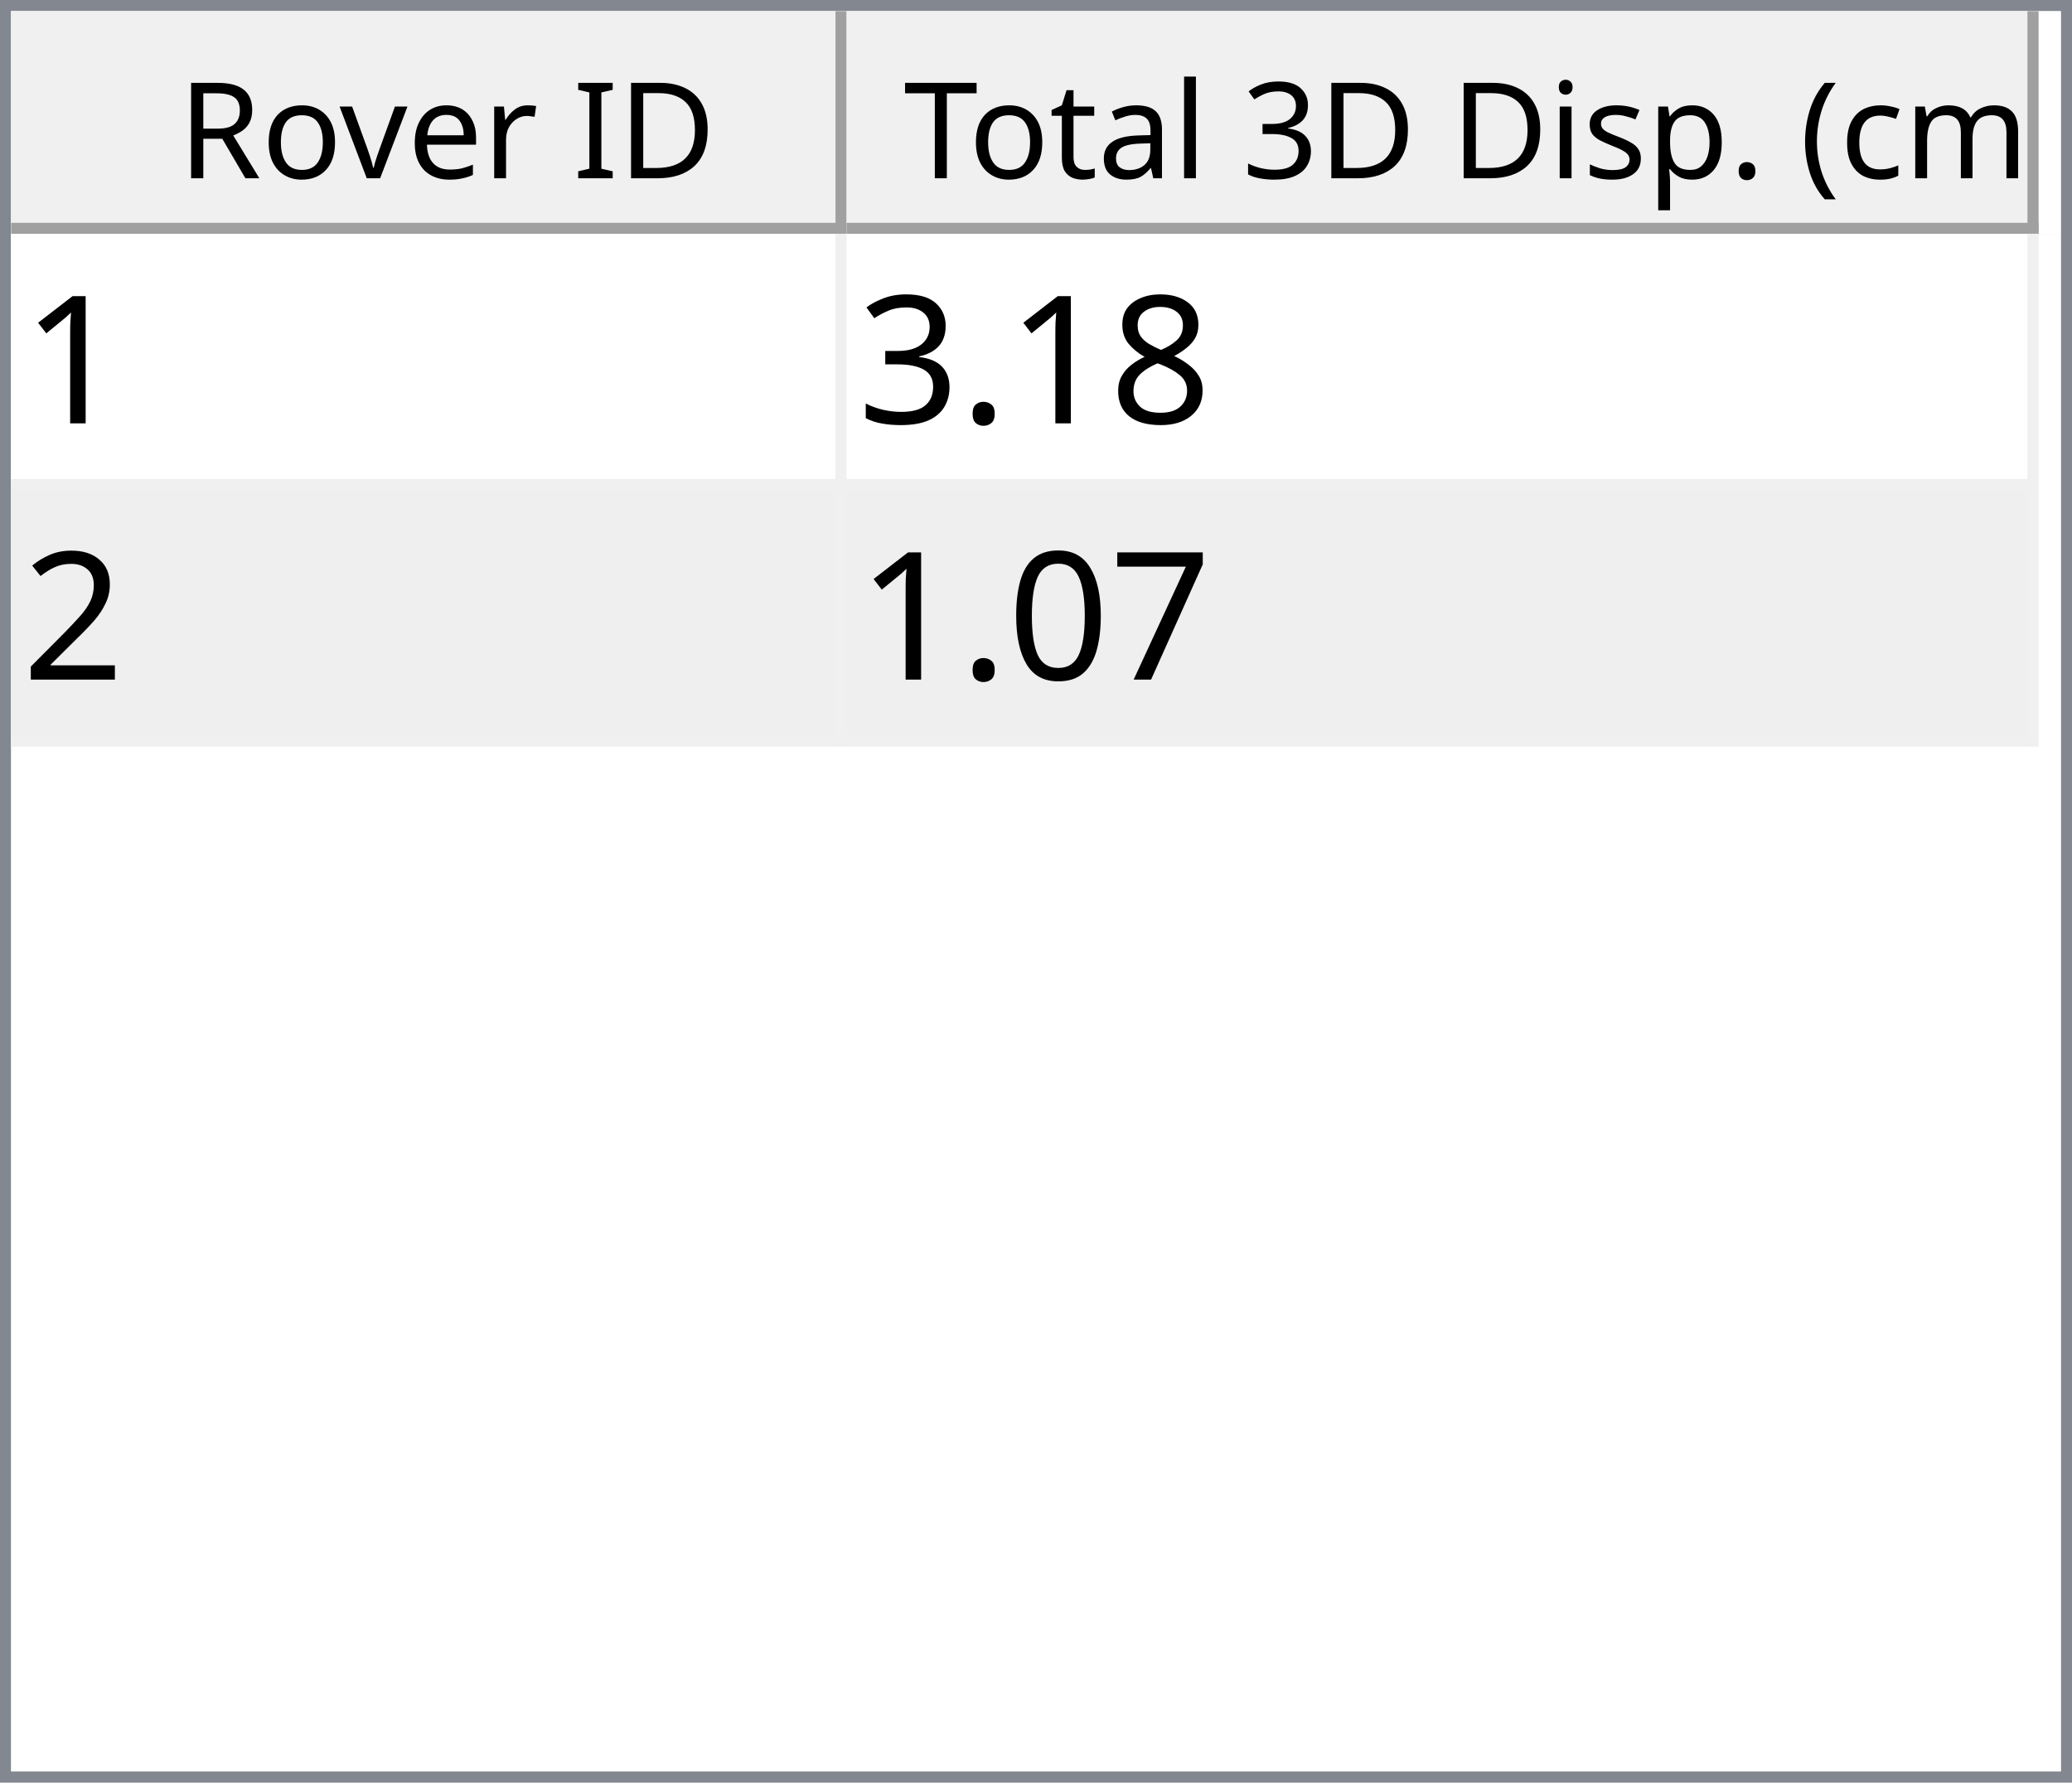
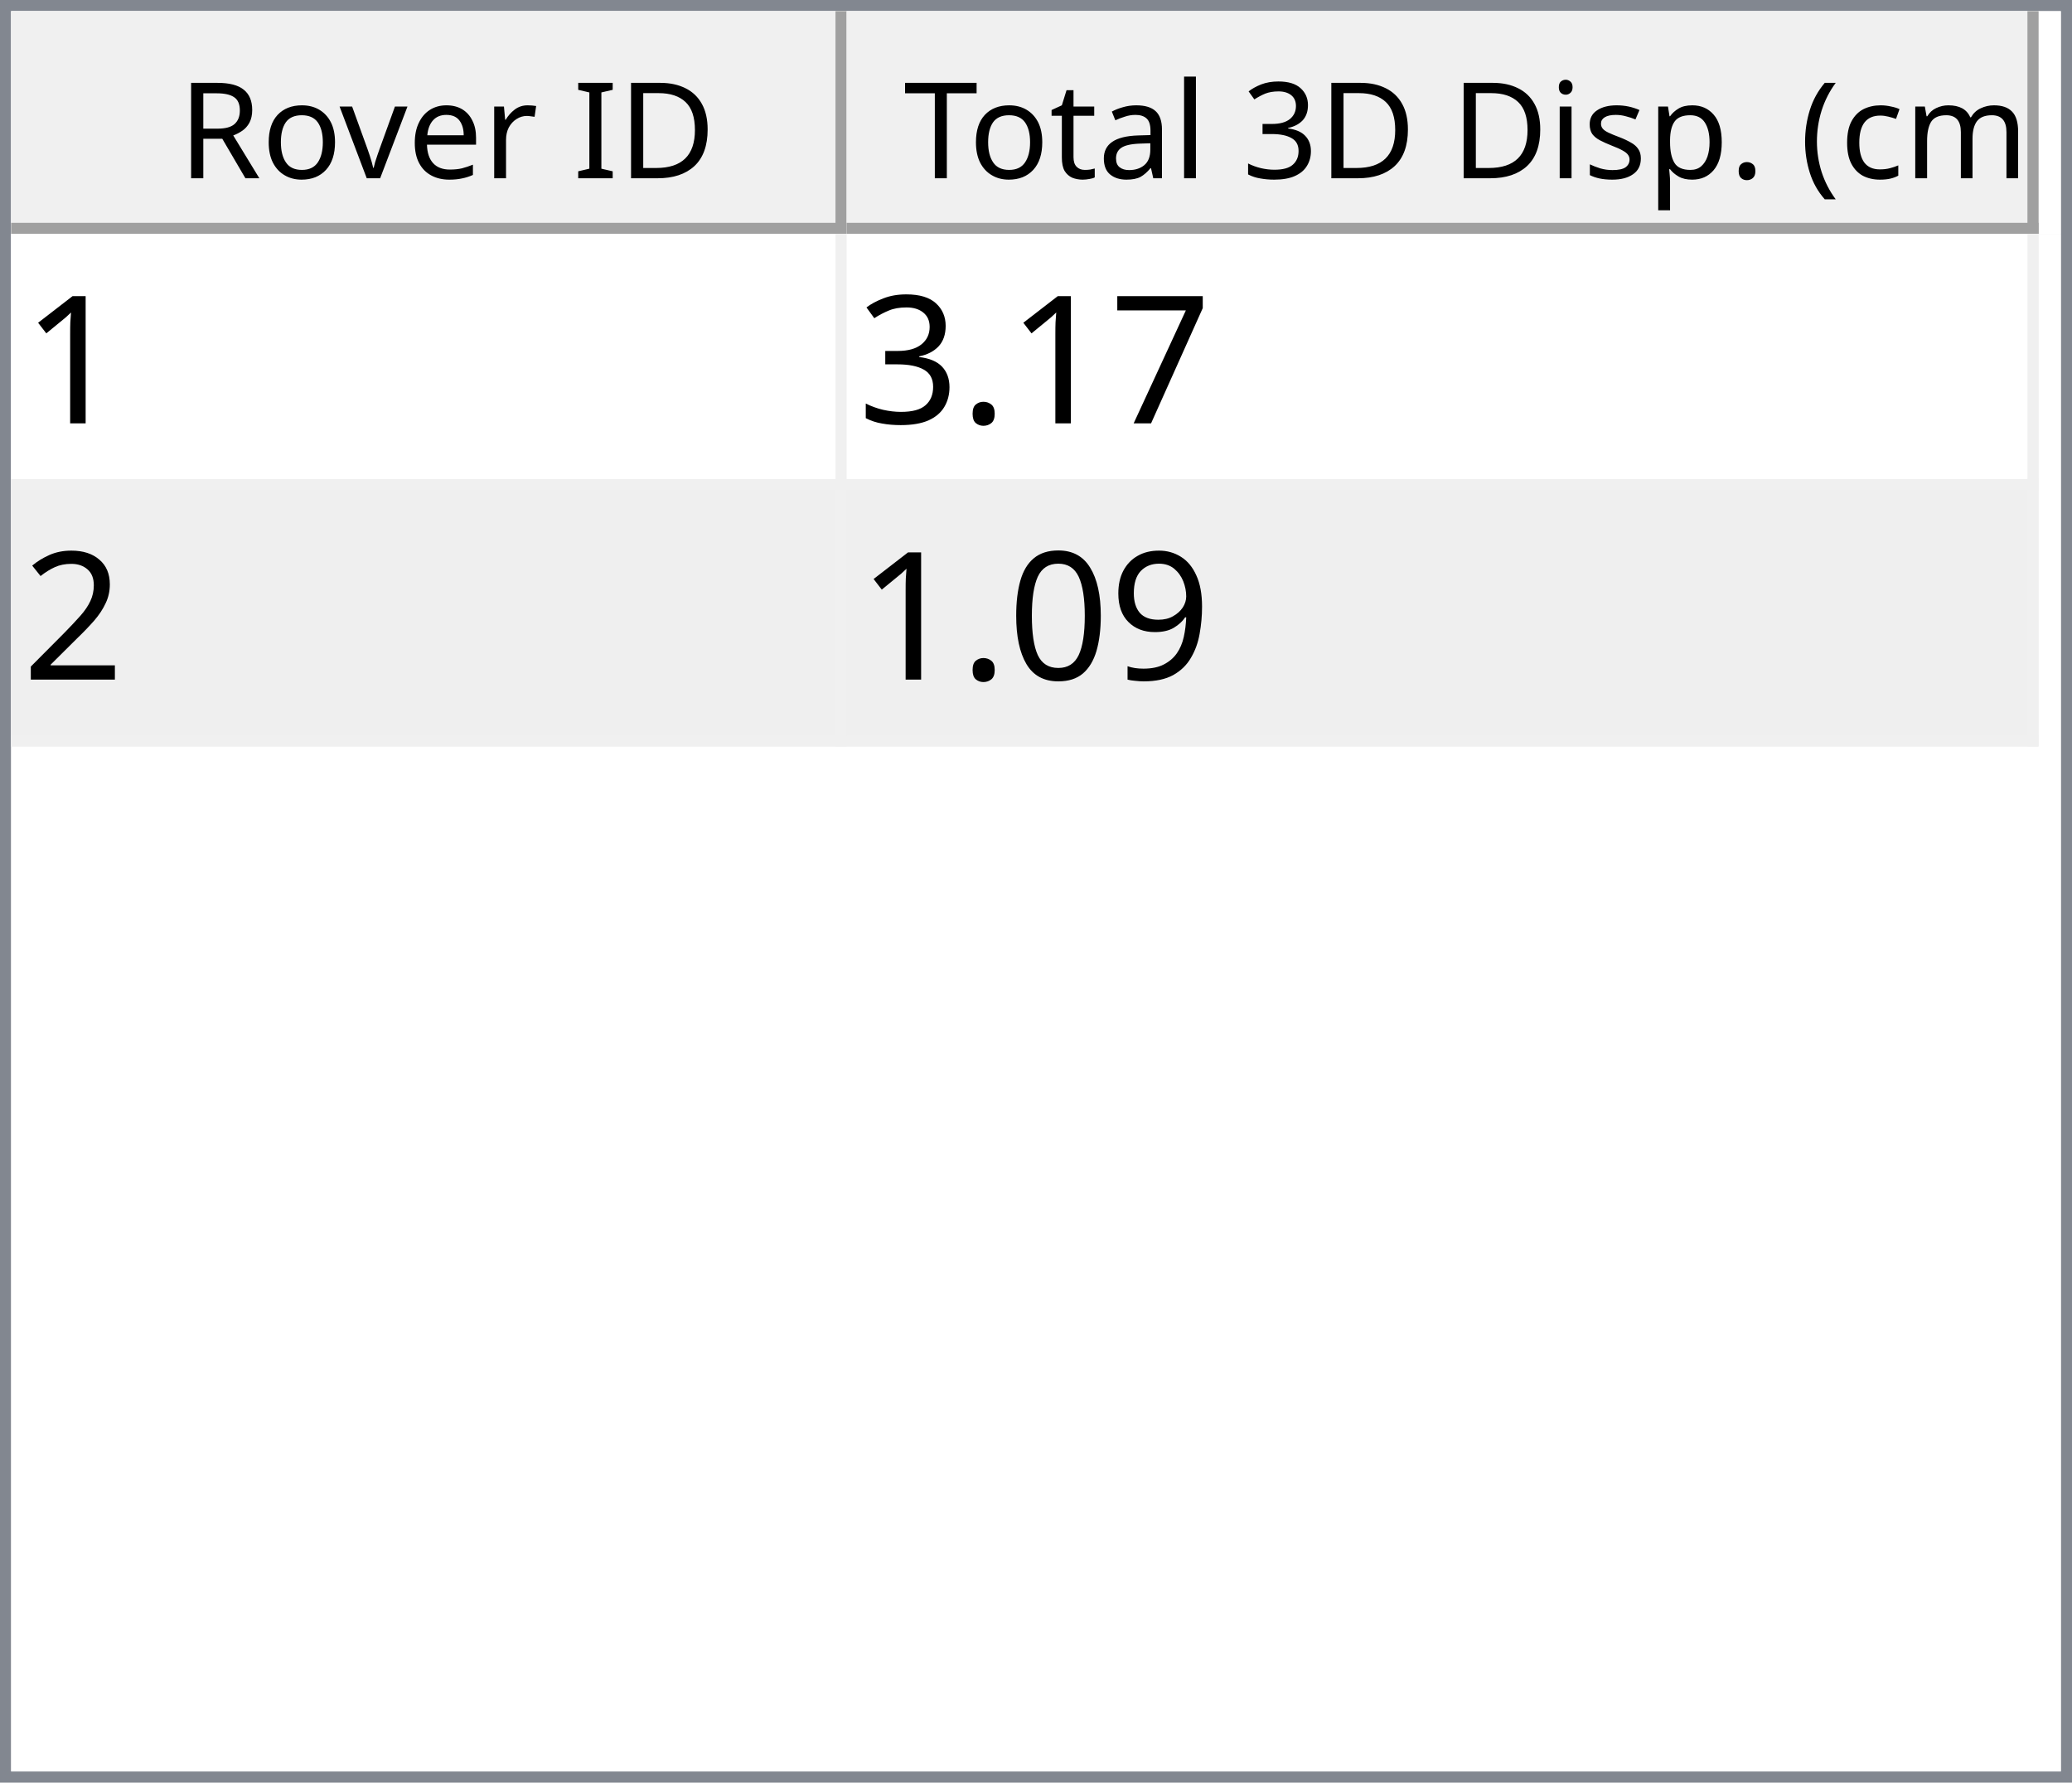
<svg xmlns="http://www.w3.org/2000/svg" style="fill-opacity:1; color-rendering:auto; color-interpolation:auto; text-rendering:auto; stroke:black; stroke-linecap:square; stroke-miterlimit:10; shape-rendering:auto; stroke-opacity:1; fill:black; stroke-dasharray:none; font-weight:normal; stroke-width:1; font-family:'Dialog'; font-style:normal; stroke-linejoin:miter; font-size:12px; stroke-dashoffset:0; image-rendering:auto;" width="186" height="160">
  <defs id="genericDefs" />
  <g>
    <defs id="defs1">
      <clipPath clipPathUnits="userSpaceOnUse" id="clipPath1">
        <path d="M0 0 L186 0 L186 160 L0 160 L0 0 Z" />
      </clipPath>
      <clipPath clipPathUnits="userSpaceOnUse" id="clipPath2">
        <path d="M0 0 L0 160 L186 160 L186 0 Z" />
      </clipPath>
      <clipPath clipPathUnits="userSpaceOnUse" id="clipPath3">
        <path d="M0 0 L0 20 L184 20 L184 0 Z" />
      </clipPath>
      <clipPath clipPathUnits="userSpaceOnUse" id="clipPath4">
        <path d="M0 0 L0 20 L75 20 L75 0 Z" />
      </clipPath>
      <clipPath clipPathUnits="userSpaceOnUse" id="clipPath5">
        <path d="M1 1 L1 19 L74 19 L74 1 Z" />
      </clipPath>
      <clipPath clipPathUnits="userSpaceOnUse" id="clipPath6">
        <path d="M0 0 L0 18 L73 18 L73 0 Z" />
      </clipPath>
      <clipPath clipPathUnits="userSpaceOnUse" id="clipPath7">
        <path d="M-0.5 -0.5 L-0.5 19.5 L74.5 19.5 L74.5 -0.5 Z" />
      </clipPath>
      <clipPath clipPathUnits="userSpaceOnUse" id="clipPath8">
        <path d="M0 0 L0 20 L107 20 L107 0 Z" />
      </clipPath>
      <clipPath clipPathUnits="userSpaceOnUse" id="clipPath9">
        <path d="M1 1 L1 19 L106 19 L106 1 Z" />
      </clipPath>
      <clipPath clipPathUnits="userSpaceOnUse" id="clipPath10">
        <path d="M0 0 L0 18 L105 18 L105 0 Z" />
      </clipPath>
      <clipPath clipPathUnits="userSpaceOnUse" id="clipPath11">
        <path d="M-0.5 -0.5 L-0.5 19.5 L106.5 19.5 L106.5 -0.5 Z" />
      </clipPath>
      <clipPath clipPathUnits="userSpaceOnUse" id="clipPath12">
        <path d="M0 0 L0 138 L184 138 L184 0 Z" />
      </clipPath>
      <clipPath clipPathUnits="userSpaceOnUse" id="clipPath13">
        <path d="M0 0 L0 46 L182 46 L182 0 Z" />
      </clipPath>
      <clipPath clipPathUnits="userSpaceOnUse" id="clipPath14">
        <path d="M-0.5 -0.5 L-0.5 45.5 L181.5 45.5 L181.5 -0.5 Z" />
      </clipPath>
      <clipPath clipPathUnits="userSpaceOnUse" id="clipPath15">
        <path d="M0 0 L0 22 L74 22 L74 0 Z" />
      </clipPath>
      <clipPath clipPathUnits="userSpaceOnUse" id="clipPath16">
        <path d="M0 0 L0 22 L106 22 L106 0 Z" />
      </clipPath>
      <font horiz-adv-x="64.551" id="font1">
        <font-face ascent="107.91" descent="25.098" units-per-em="100" style="font-style:normal; font-family:Segoe UI; font-weight:normal;" />
        <missing-glyph horiz-adv-x="64.551" d="M8.109 0 L8.109 68.266 L56.453 68.266 L56.453 0 L8.109 0 ZM15.328 7.234 L49.219 7.234 L49.219 61.031 L15.328 61.031 L15.328 7.234 Z" />
        <glyph unicode="D" horiz-adv-x="70.117" d="M9.188 0 L9.188 70.016 L28.516 70.016 Q65.531 70.016 65.531 35.891 Q65.531 19.672 55.25 9.836 Q44.969 0 27.734 0 L9.188 0 ZM17.391 62.594 L17.391 7.422 L27.828 7.422 Q41.609 7.422 49.273 14.797 Q56.938 22.172 56.938 35.688 Q56.938 62.594 28.328 62.594 L17.391 62.594 Z" />
        <glyph unicode="I" horiz-adv-x="26.611" d="M17.391 0 L9.188 0 L9.188 70.016 L17.391 70.016 L17.391 0 Z" />
        <glyph unicode=" " horiz-adv-x="27.393" d="" />
        <glyph unicode="r" horiz-adv-x="34.766" d="M34.188 41.891 Q32.078 43.5 28.125 43.5 Q23 43.5 19.555 38.672 Q16.109 33.844 16.109 25.484 L16.109 0 L8.109 0 L8.109 50 L16.109 50 L16.109 39.703 L16.312 39.703 Q18.016 44.969 21.531 47.922 Q25.047 50.875 29.391 50.875 Q32.516 50.875 34.188 50.203 L34.188 41.891 Z" />
        <glyph unicode="e" horiz-adv-x="52.295" d="M48.297 23 L12.984 23 Q13.188 14.656 17.484 10.109 Q21.781 5.562 29.297 5.562 Q37.75 5.562 44.828 11.141 L44.828 3.609 Q38.234 -1.172 27.391 -1.172 Q16.797 -1.172 10.742 5.641 Q4.688 12.453 4.688 24.812 Q4.688 36.469 11.305 43.82 Q17.922 51.172 27.734 51.172 Q37.547 51.172 42.922 44.828 Q48.297 38.484 48.297 27.203 L48.297 23 ZM40.094 29.781 Q40.047 36.719 36.75 40.578 Q33.453 44.438 27.594 44.438 Q21.922 44.438 17.969 40.383 Q14.016 36.328 13.094 29.781 L40.094 29.781 Z" />
        <glyph unicode="v" horiz-adv-x="47.9" d="M47.406 50 L27.484 0 L19.625 0 L0.688 50 L9.469 50 L22.172 13.672 Q23.578 9.672 23.922 6.688 L24.125 6.688 Q24.609 10.453 25.688 13.484 L38.969 50 L47.406 50 Z" />
        <glyph unicode="o" horiz-adv-x="58.594" d="M29 -1.172 Q17.922 -1.172 11.305 5.836 Q4.688 12.844 4.688 24.422 Q4.688 37.016 11.57 44.094 Q18.453 51.172 30.172 51.172 Q41.359 51.172 47.633 44.289 Q53.906 37.406 53.906 25.203 Q53.906 13.234 47.141 6.031 Q40.375 -1.172 29 -1.172 ZM29.594 44.438 Q21.875 44.438 17.383 39.188 Q12.891 33.938 12.891 24.703 Q12.891 15.828 17.43 10.695 Q21.969 5.562 29.594 5.562 Q37.359 5.562 41.531 10.594 Q45.703 15.625 45.703 24.906 Q45.703 34.281 41.531 39.359 Q37.359 44.438 29.594 44.438 Z" />
        <glyph unicode="R" horiz-adv-x="59.814" d="M59.375 0 L49.609 0 L37.891 19.625 Q36.281 22.359 34.766 24.289 Q33.25 26.219 31.664 27.438 Q30.078 28.656 28.25 29.219 Q26.422 29.781 24.125 29.781 L17.391 29.781 L17.391 0 L9.188 0 L9.188 70.016 L30.078 70.016 Q34.672 70.016 38.555 68.867 Q42.438 67.719 45.289 65.375 Q48.141 63.031 49.758 59.547 Q51.375 56.062 51.375 51.375 Q51.375 47.703 50.273 44.656 Q49.172 41.609 47.148 39.211 Q45.125 36.812 42.266 35.133 Q39.406 33.453 35.844 32.516 L35.844 32.328 Q37.594 31.547 38.891 30.547 Q40.188 29.547 41.359 28.18 Q42.531 26.812 43.68 25.078 Q44.828 23.344 46.234 21.047 L59.375 0 ZM17.391 62.594 L17.391 37.203 L28.516 37.203 Q31.594 37.203 34.203 38.133 Q36.812 39.062 38.719 40.797 Q40.625 42.531 41.703 45.047 Q42.781 47.562 42.781 50.688 Q42.781 56.297 39.141 59.445 Q35.5 62.594 28.609 62.594 L17.391 62.594 Z" />
        <glyph unicode=")" horiz-adv-x="30.176" d="M8.297 -15.922 L1.172 -15.922 Q16.406 2.344 16.406 26.812 Q16.406 51.469 1.078 70.016 L8.297 70.016 Q23.531 52.156 23.531 26.703 Q23.531 1.375 8.297 -15.922 Z" />
        <glyph unicode="m" horiz-adv-x="86.133" d="M79.109 0 L71.094 0 L71.094 28.719 Q71.094 37.016 68.531 40.727 Q65.969 44.438 59.906 44.438 Q54.781 44.438 51.195 39.75 Q47.609 35.062 47.609 28.516 L47.609 0 L39.594 0 L39.594 29.688 Q39.594 44.438 28.219 44.438 Q22.953 44.438 19.531 40.016 Q16.109 35.594 16.109 28.516 L16.109 0 L8.109 0 L8.109 50 L16.109 50 L16.109 42.094 L16.312 42.094 Q21.625 51.172 31.844 51.172 Q36.969 51.172 40.773 48.312 Q44.578 45.453 46 40.828 Q51.562 51.172 62.594 51.172 Q79.109 51.172 79.109 30.812 L79.109 0 Z" />
        <glyph unicode="c" horiz-adv-x="46.191" d="M42.188 2.297 Q36.422 -1.172 28.516 -1.172 Q17.828 -1.172 11.258 5.789 Q4.688 12.75 4.688 23.828 Q4.688 36.188 11.766 43.68 Q18.844 51.172 30.672 51.172 Q37.25 51.172 42.281 48.734 L42.281 40.531 Q36.719 44.438 30.375 44.438 Q22.703 44.438 17.797 38.945 Q12.891 33.453 12.891 24.516 Q12.891 15.719 17.508 10.641 Q22.125 5.562 29.891 5.562 Q36.422 5.562 42.188 9.906 L42.188 2.297 Z" />
        <glyph unicode="(" horiz-adv-x="30.176" d="M29.109 -15.922 L21.969 -15.922 Q6.844 1.375 6.844 26.703 Q6.844 52.156 21.969 70.016 L29.203 70.016 Q13.875 51.469 13.875 26.812 Q13.875 2.344 29.109 -15.922 Z" />
        <glyph unicode="." horiz-adv-x="21.68" d="M10.891 -1.078 Q8.641 -1.078 7.055 0.539 Q5.469 2.156 5.469 4.391 Q5.469 6.641 7.055 8.273 Q8.641 9.906 10.891 9.906 Q13.188 9.906 14.797 8.273 Q16.406 6.641 16.406 4.391 Q16.406 2.156 14.797 0.539 Q13.188 -1.078 10.891 -1.078 Z" />
        <glyph unicode="p" horiz-adv-x="58.789" d="M16.312 7.234 L16.109 7.234 L16.109 -23 L8.109 -23 L8.109 50 L16.109 50 L16.109 41.219 L16.312 41.219 Q22.219 51.172 33.594 51.172 Q43.266 51.172 48.688 44.461 Q54.109 37.75 54.109 26.469 Q54.109 13.922 48 6.375 Q41.891 -1.172 31.297 -1.172 Q21.578 -1.172 16.312 7.234 ZM16.109 27.391 L16.109 20.406 Q16.109 14.203 20.141 9.883 Q24.172 5.562 30.375 5.562 Q37.641 5.562 41.773 11.133 Q45.906 16.703 45.906 26.609 Q45.906 34.969 42.047 39.703 Q38.188 44.438 31.594 44.438 Q24.609 44.438 20.359 39.578 Q16.109 34.719 16.109 27.391 Z" />
        <glyph unicode="s" horiz-adv-x="42.432" d="M5.078 1.812 L5.078 10.406 Q11.625 5.562 19.484 5.562 Q30.031 5.562 30.031 12.594 Q30.031 14.594 29.125 15.992 Q28.219 17.391 26.68 18.461 Q25.141 19.531 23.07 20.383 Q21 21.234 18.609 22.172 Q15.281 23.484 12.766 24.828 Q10.25 26.172 8.57 27.859 Q6.891 29.547 6.031 31.695 Q5.172 33.844 5.172 36.719 Q5.172 40.234 6.789 42.945 Q8.406 45.656 11.086 47.484 Q13.766 49.312 17.211 50.242 Q20.656 51.172 24.312 51.172 Q30.812 51.172 35.938 48.922 L35.938 40.828 Q30.422 44.438 23.25 44.438 Q21 44.438 19.195 43.922 Q17.391 43.406 16.094 42.477 Q14.797 41.547 14.086 40.258 Q13.375 38.969 13.375 37.406 Q13.375 35.453 14.086 34.133 Q14.797 32.812 16.164 31.789 Q17.531 30.766 19.484 29.938 Q21.438 29.109 23.922 28.125 Q27.25 26.859 29.883 25.516 Q32.516 24.172 34.375 22.484 Q36.234 20.797 37.234 18.602 Q38.234 16.406 38.234 13.375 Q38.234 9.672 36.602 6.938 Q34.969 4.203 32.234 2.398 Q29.5 0.594 25.93 -0.289 Q22.359 -1.172 18.453 -1.172 Q10.75 -1.172 5.078 1.812 Z" />
        <glyph unicode="i" horiz-adv-x="24.219" d="M12.203 62.703 Q10.062 62.703 8.547 64.164 Q7.031 65.625 7.031 67.875 Q7.031 70.125 8.547 71.609 Q10.062 73.094 12.203 73.094 Q14.406 73.094 15.945 71.609 Q17.484 70.125 17.484 67.875 Q17.484 65.719 15.945 64.211 Q14.406 62.703 12.203 62.703 ZM16.109 0 L8.109 0 L8.109 50 L16.109 50 L16.109 0 Z" />
        <glyph unicode="3" horiz-adv-x="53.906" d="M46.531 19.828 Q46.531 15.094 44.75 11.211 Q42.969 7.328 39.719 4.57 Q36.469 1.812 31.93 0.297 Q27.391 -1.219 21.922 -1.219 Q11.922 -1.219 6 2.594 L6 11.188 Q13.094 5.609 22.219 5.609 Q25.875 5.609 28.828 6.539 Q31.781 7.469 33.906 9.227 Q36.031 10.984 37.18 13.477 Q38.328 15.969 38.328 19.094 Q38.328 32.812 18.797 32.812 L12.984 32.812 L12.984 39.594 L18.5 39.594 Q35.797 39.594 35.797 52.484 Q35.797 64.406 22.609 64.406 Q15.188 64.406 8.688 59.422 L8.688 67.188 Q15.375 71.188 24.609 71.188 Q29 71.188 32.57 69.969 Q36.141 68.75 38.68 66.555 Q41.219 64.359 42.609 61.281 Q44 58.203 44 54.5 Q44 40.672 30.031 36.719 L30.031 36.531 Q33.594 36.141 36.625 34.797 Q39.656 33.453 41.852 31.305 Q44.047 29.156 45.289 26.25 Q46.531 23.344 46.531 19.828 Z" />
        <glyph unicode="l" horiz-adv-x="24.219" d="M16.109 0 L8.109 0 L8.109 74.031 L16.109 74.031 L16.109 0 Z" />
        <glyph unicode="a" horiz-adv-x="50.879" d="M43.891 0 L35.891 0 L35.891 7.812 L35.688 7.812 Q30.469 -1.172 20.312 -1.172 Q12.844 -1.172 8.617 2.781 Q4.391 6.734 4.391 13.281 Q4.391 27.297 20.906 29.594 L35.891 31.688 Q35.891 44.438 25.594 44.438 Q16.547 44.438 9.281 38.281 L9.281 46.484 Q16.656 51.172 26.266 51.172 Q43.891 51.172 43.891 32.516 L43.891 0 ZM35.891 25.297 L23.828 23.641 Q18.266 22.859 15.43 20.875 Q12.594 18.891 12.594 13.875 Q12.594 10.203 15.211 7.883 Q17.828 5.562 22.172 5.562 Q28.125 5.562 32.008 9.742 Q35.891 13.922 35.891 20.312 L35.891 25.297 Z" />
        <glyph unicode="t" horiz-adv-x="33.887" d="M31.297 0.484 Q28.469 -1.078 23.828 -1.078 Q10.688 -1.078 10.688 13.578 L10.688 43.172 L2.094 43.172 L2.094 50 L10.688 50 L10.688 62.203 L18.703 64.797 L18.703 50 L31.297 50 L31.297 43.172 L18.703 43.172 L18.703 14.984 Q18.703 9.969 20.414 7.82 Q22.125 5.672 26.078 5.672 Q29.109 5.672 31.297 7.328 L31.297 0.484 Z" />
        <glyph unicode="T" horiz-adv-x="52.393" d="M50.594 62.594 L30.375 62.594 L30.375 0 L22.172 0 L22.172 62.594 L2 62.594 L2 70.016 L50.594 70.016 L50.594 62.594 Z" />
      </font>
      <font horiz-adv-x="75.0" id="font2">
        <font-face ascent="100.537" descent="21.973" units-per-em="100" style="font-style:normal; font-family:sans-serif; font-weight:normal;" />
        <missing-glyph horiz-adv-x="75.0" d="M12.5 0 L12.5 62.5 L62.5 62.5 L62.5 0 L12.5 0 ZM14.062 1.562 L60.938 1.562 L60.938 60.938 L14.062 60.938 L14.062 1.562 Z" />
        <glyph unicode="1" horiz-adv-x="55.615" d="M37.25 0 L28.469 0 L28.469 56 Q25.297 52.984 20.141 49.953 Q14.984 46.922 10.891 45.406 L10.891 53.906 Q18.266 57.375 23.781 62.305 Q29.297 67.234 31.594 71.875 L37.25 71.875 L37.25 0 Z" />
-         <glyph unicode="8" horiz-adv-x="55.615" d="M17.672 38.812 Q12.203 40.828 9.57 44.539 Q6.938 48.25 6.938 53.422 Q6.938 61.234 12.555 66.555 Q18.172 71.875 27.484 71.875 Q36.859 71.875 42.578 66.43 Q48.297 60.984 48.297 53.172 Q48.297 48.188 45.68 44.508 Q43.062 40.828 37.75 38.812 Q44.344 36.672 47.781 31.883 Q51.219 27.094 51.219 20.453 Q51.219 11.281 44.727 5.031 Q38.234 -1.219 27.641 -1.219 Q17.047 -1.219 10.547 5.055 Q4.047 11.328 4.047 20.703 Q4.047 27.688 7.594 32.398 Q11.141 37.109 17.672 38.812 ZM15.922 53.719 Q15.922 48.641 19.195 45.414 Q22.469 42.188 27.688 42.188 Q32.766 42.188 36.016 45.383 Q39.266 48.578 39.266 53.219 Q39.266 58.062 35.914 61.359 Q32.562 64.656 27.594 64.656 Q22.562 64.656 19.242 61.43 Q15.922 58.203 15.922 53.719 ZM13.094 20.656 Q13.094 16.891 14.875 13.375 Q16.656 9.859 20.172 7.93 Q23.688 6 27.734 6 Q34.031 6 38.133 10.055 Q42.234 14.109 42.234 20.359 Q42.234 26.703 38.016 30.859 Q33.797 35.016 27.438 35.016 Q21.234 35.016 17.164 30.914 Q13.094 26.812 13.094 20.656 Z" />
+         <glyph unicode="7" horiz-adv-x="55.615" d="M4.734 62.203 L4.734 70.656 L51.078 70.656 L51.078 63.812 Q44.234 56.547 37.523 44.484 Q30.812 32.422 27.156 19.672 Q24.516 10.688 23.781 0 L14.75 0 Q14.891 8.453 18.062 20.414 Q21.234 32.375 27.172 43.484 Q33.109 54.594 39.797 62.203 L4.734 62.203 Z" />
        <glyph unicode="." horiz-adv-x="27.783" d="M9.078 0 L9.078 10.016 L19.094 10.016 L19.094 0 L9.078 0 Z" />
        <glyph unicode="3" horiz-adv-x="55.615" d="M4.203 18.891 L12.984 20.062 Q14.5 12.594 18.141 9.297 Q21.781 6 27 6 Q33.203 6 37.477 10.297 Q41.75 14.594 41.75 20.953 Q41.75 27 37.797 30.93 Q33.844 34.859 27.734 34.859 Q25.25 34.859 21.531 33.891 L22.516 41.609 Q23.391 41.5 23.922 41.5 Q29.547 41.5 34.039 44.43 Q38.531 47.359 38.531 53.469 Q38.531 58.297 35.258 61.477 Q31.984 64.656 26.812 64.656 Q21.688 64.656 18.266 61.43 Q14.844 58.203 13.875 51.766 L5.078 53.328 Q6.688 62.156 12.398 67.016 Q18.109 71.875 26.609 71.875 Q32.469 71.875 37.398 69.359 Q42.328 66.844 44.945 62.5 Q47.562 58.156 47.562 53.266 Q47.562 48.641 45.07 44.828 Q42.578 41.016 37.703 38.766 Q44.047 37.312 47.562 32.695 Q51.078 28.078 51.078 21.141 Q51.078 11.766 44.242 5.25 Q37.406 -1.266 26.953 -1.266 Q17.531 -1.266 11.305 4.352 Q5.078 9.969 4.203 18.891 Z" />
        <glyph unicode="2" horiz-adv-x="55.615" d="M50.344 8.453 L50.344 0 L3.031 0 Q2.938 3.172 4.047 6.109 Q5.859 10.938 9.836 15.625 Q13.812 20.312 21.344 26.469 Q33.016 36.031 37.117 41.625 Q41.219 47.219 41.219 52.203 Q41.219 57.422 37.477 61.008 Q33.734 64.594 27.734 64.594 Q21.391 64.594 17.578 60.789 Q13.766 56.984 13.719 50.25 L4.688 51.172 Q5.609 61.281 11.664 66.578 Q17.719 71.875 27.938 71.875 Q38.234 71.875 44.242 66.164 Q50.25 60.453 50.25 52 Q50.25 47.703 48.492 43.555 Q46.734 39.406 42.656 34.812 Q38.578 30.219 29.109 22.219 Q21.188 15.578 18.945 13.211 Q16.703 10.844 15.234 8.453 L50.344 8.453 Z" />
-         <glyph unicode="7" horiz-adv-x="55.615" d="M4.734 62.203 L4.734 70.656 L51.078 70.656 L51.078 63.812 Q44.234 56.547 37.523 44.484 Q30.812 32.422 27.156 19.672 Q24.516 10.688 23.781 0 L14.75 0 Q14.891 8.453 18.062 20.414 Q21.234 32.375 27.172 43.484 Q33.109 54.594 39.797 62.203 L4.734 62.203 Z" />
+         <glyph unicode="9" horiz-adv-x="55.615" d="M5.469 16.547 L13.922 17.328 Q14.984 11.375 18.016 8.688 Q21.047 6 25.781 6 Q29.828 6 32.883 7.859 Q35.938 9.719 37.891 12.82 Q39.844 15.922 41.164 21.195 Q42.484 26.469 42.484 31.938 Q42.484 32.516 42.438 33.688 Q39.797 29.5 35.234 26.883 Q30.672 24.266 25.344 24.266 Q16.453 24.266 10.305 30.711 Q4.156 37.156 4.156 47.703 Q4.156 58.594 10.578 65.234 Q17 71.875 26.656 71.875 Q33.641 71.875 39.43 68.117 Q45.219 64.359 48.219 57.398 Q51.219 50.438 51.219 37.25 Q51.219 23.531 48.242 15.406 Q45.266 7.281 39.383 3.031 Q33.5 -1.219 25.594 -1.219 Q17.188 -1.219 11.867 3.445 Q6.547 8.109 5.469 16.547 ZM41.453 48.141 Q41.453 55.719 37.43 60.156 Q33.406 64.594 27.734 64.594 Q21.875 64.594 17.531 59.812 Q13.188 55.031 13.188 47.406 Q13.188 40.578 17.312 36.305 Q21.438 32.031 27.484 32.031 Q33.594 32.031 37.523 36.305 Q41.453 40.578 41.453 48.141 Z" />
        <glyph unicode="0" horiz-adv-x="55.615" d="M4.156 35.297 Q4.156 48 6.766 55.742 Q9.375 63.484 14.523 67.68 Q19.672 71.875 27.484 71.875 Q33.25 71.875 37.594 69.555 Q41.938 67.234 44.773 62.867 Q47.609 58.5 49.219 52.227 Q50.828 45.953 50.828 35.297 Q50.828 22.703 48.242 14.969 Q45.656 7.234 40.508 3.008 Q35.359 -1.219 27.484 -1.219 Q17.141 -1.219 11.234 6.203 Q4.156 15.141 4.156 35.297 ZM13.188 35.297 Q13.188 17.672 17.312 11.836 Q21.438 6 27.484 6 Q33.547 6 37.672 11.859 Q41.797 17.719 41.797 35.297 Q41.797 52.984 37.672 58.789 Q33.547 64.594 27.391 64.594 Q21.344 64.594 17.719 59.469 Q13.188 52.938 13.188 35.297 Z" />
      </font>
    </defs>
    <g style="fill:white; stroke:white;">
      <rect x="0" y="0" width="186" style="clip-path:url(#clipPath1); stroke:none;" height="160" />
    </g>
    <g style="fill:white; text-rendering:optimizeSpeed; color-rendering:optimizeSpeed; image-rendering:optimizeSpeed; shape-rendering:crispEdges; stroke:white; color-interpolation:sRGB;">
      <rect x="0" width="186" height="160" y="0" style="stroke:none;" />
      <path style="stroke:none;" d="M0 160 L186 160 L186 0 L0 0 Z" />
    </g>
    <g style="fill:rgb(240,240,240); font-family:'Segoe UI'; stroke:rgb(240,240,240);">
      <rect x="0" y="0" width="186" style="clip-path:url(#clipPath2); stroke:none;" height="160" />
    </g>
    <g style="fill:rgb(130,135,144); font-family:'Segoe UI'; stroke:rgb(130,135,144);">
      <path d="M0 0 L186 0 L186 160 L0 160 L0 0 ZM1 1 L185 1 L185 159 L1 159 L1 1 Z" style="fill-rule:evenodd; clip-path:url(#clipPath2); stroke:none;" />
    </g>
    <g style="fill:white; font-family:'Segoe UI'; stroke:white;" transform="translate(1,1)">
      <rect x="0" y="0" width="184" style="clip-path:url(#clipPath3); stroke:none;" height="20" />
    </g>
    <g style="fill:rgb(240,240,240); font-family:'Segoe UI'; stroke:rgb(240,240,240);" transform="translate(1,1)">
      <rect x="0" y="0" width="75" style="clip-path:url(#clipPath4); stroke:none;" height="20" />
    </g>
    <g style="font-family:'Segoe UI';" transform="translate(2,2)">
      <text x="14" xml:space="preserve" y="14" style="clip-path:url(#clipPath6); stroke:none;">Rover ID</text>
    </g>
    <g style="fill:rgb(160,160,160); font-family:'Segoe UI'; stroke:rgb(160,160,160); stroke-linejoin:bevel;" transform="translate(1.5,1.5)">
      <line x1="74" x2="74" y1="0" style="fill:none; clip-path:url(#clipPath7);" y2="19" />
    </g>
    <g style="fill:rgb(160,160,160); font-family:'Segoe UI'; stroke:rgb(160,160,160); stroke-linejoin:bevel;" transform="matrix(1,0,0,1,1,1) translate(0.5,0.5)">
      <line x1="0" x2="74" y1="19" style="fill:none; clip-path:url(#clipPath7);" y2="19" />
    </g>
    <g style="fill:rgb(240,240,240); font-family:'Segoe UI'; stroke:rgb(240,240,240);" transform="translate(76,1)">
      <rect x="0" y="0" width="107" style="clip-path:url(#clipPath8); stroke:none;" height="20" />
    </g>
    <g style="font-family:'Segoe UI';" transform="translate(77,2)">
      <text x="1" xml:space="preserve" y="14" style="clip-path:url(#clipPath10); stroke:none;"> Total 3D Disp. (cm)</text>
    </g>
    <g style="fill:rgb(160,160,160); font-family:'Segoe UI'; stroke:rgb(160,160,160); stroke-linejoin:bevel;" transform="translate(76.5,1.5)">
      <line x1="106" x2="106" y1="0" style="fill:none; clip-path:url(#clipPath11);" y2="19" />
    </g>
    <g style="fill:rgb(160,160,160); font-family:'Segoe UI'; stroke:rgb(160,160,160); stroke-linejoin:bevel;" transform="matrix(1,0,0,1,76,1) translate(0.5,0.5)">
      <line x1="0" x2="106" y1="19" style="fill:none; clip-path:url(#clipPath11);" y2="19" />
    </g>
    <g style="fill:white; font-family:'Segoe UI'; stroke:white;" transform="translate(1,21)">
      <rect x="0" y="0" width="184" style="clip-path:url(#clipPath12); stroke:none;" height="138" />
    </g>
    <g style="fill:rgb(240,240,240); font-size:16px; font-family:sans-serif; stroke:rgb(240,240,240);" transform="translate(1,21)">
      <rect x="0" y="0" width="182" style="clip-path:url(#clipPath13); stroke:none;" height="46" />
      <line transform="translate(0.5,0.5)" x1="0" x2="181" y1="22" style="clip-path:url(#clipPath14); fill:none; stroke-linejoin:bevel;" y2="22" />
    </g>
    <g transform="matrix(1,0,0,1,1,21) translate(0.5,0.5)" style="fill:rgb(240,240,240); font-size:16px; font-family:sans-serif; stroke:rgb(240,240,240); stroke-linejoin:bevel;">
      <line x1="0" x2="181" y1="45" style="fill:none; clip-path:url(#clipPath14);" y2="45" />
    </g>
    <g transform="matrix(1,0,0,1,1,21) translate(0.5,0.5)" style="fill:rgb(240,240,240); font-size:16px; font-family:sans-serif; stroke:rgb(240,240,240); stroke-linejoin:bevel;">
      <line x1="74" x2="74" y1="0" style="fill:none; clip-path:url(#clipPath14);" y2="45" />
    </g>
    <g transform="matrix(1,0,0,1,1,21) translate(0.5,0.5)" style="fill:rgb(240,240,240); font-size:16px; font-family:sans-serif; stroke:rgb(240,240,240); stroke-linejoin:bevel;">
      <line x1="181" x2="181" y1="0" style="fill:none; clip-path:url(#clipPath14);" y2="45" />
    </g>
    <g style="fill:white; font-size:16px; font-family:sans-serif; stroke:white;" transform="matrix(1,0,0,1,1,21)">
      <rect x="0" y="0" width="74" style="clip-path:url(#clipPath15); stroke:none;" height="22" />
      <text x="1" y="17" style="fill:black; clip-path:url(#clipPath15); stroke:none;" xml:space="preserve">1</text>
    </g>
    <g style="fill:white; font-size:16px; font-family:sans-serif; stroke:white;" transform="matrix(1,0,0,1,1,21) translate(75,0)">
      <rect x="0" y="0" width="106" style="clip-path:url(#clipPath16); stroke:none;" height="22" />
-       <text x="1" y="17" style="fill:black; clip-path:url(#clipPath16); stroke:none;" xml:space="preserve">3.18</text>
+       <text x="1" y="17" style="fill:black; clip-path:url(#clipPath16); stroke:none;" xml:space="preserve">3.17</text>
    </g>
    <g style="fill:rgb(239,239,239); font-size:16px; font-family:sans-serif; stroke:rgb(239,239,239);" transform="matrix(1,0,0,1,1,21) translate(0,23)">
      <rect x="0" y="0" width="74" style="clip-path:url(#clipPath15); stroke:none;" height="22" />
      <text x="1" y="17" style="fill:black; clip-path:url(#clipPath15); stroke:none;" xml:space="preserve">2</text>
    </g>
    <g style="fill:rgb(239,239,239); font-size:16px; font-family:sans-serif; stroke:rgb(239,239,239);" transform="matrix(1,0,0,1,1,21) translate(75,23)">
      <rect x="0" y="0" width="106" style="clip-path:url(#clipPath16); stroke:none;" height="22" />
-       <text x="1" y="17" style="fill:black; clip-path:url(#clipPath16); stroke:none;" xml:space="preserve">1.07</text>
+       <text x="1" y="17" style="fill:black; clip-path:url(#clipPath16); stroke:none;" xml:space="preserve">1.09</text>
    </g>
  </g>
</svg>
